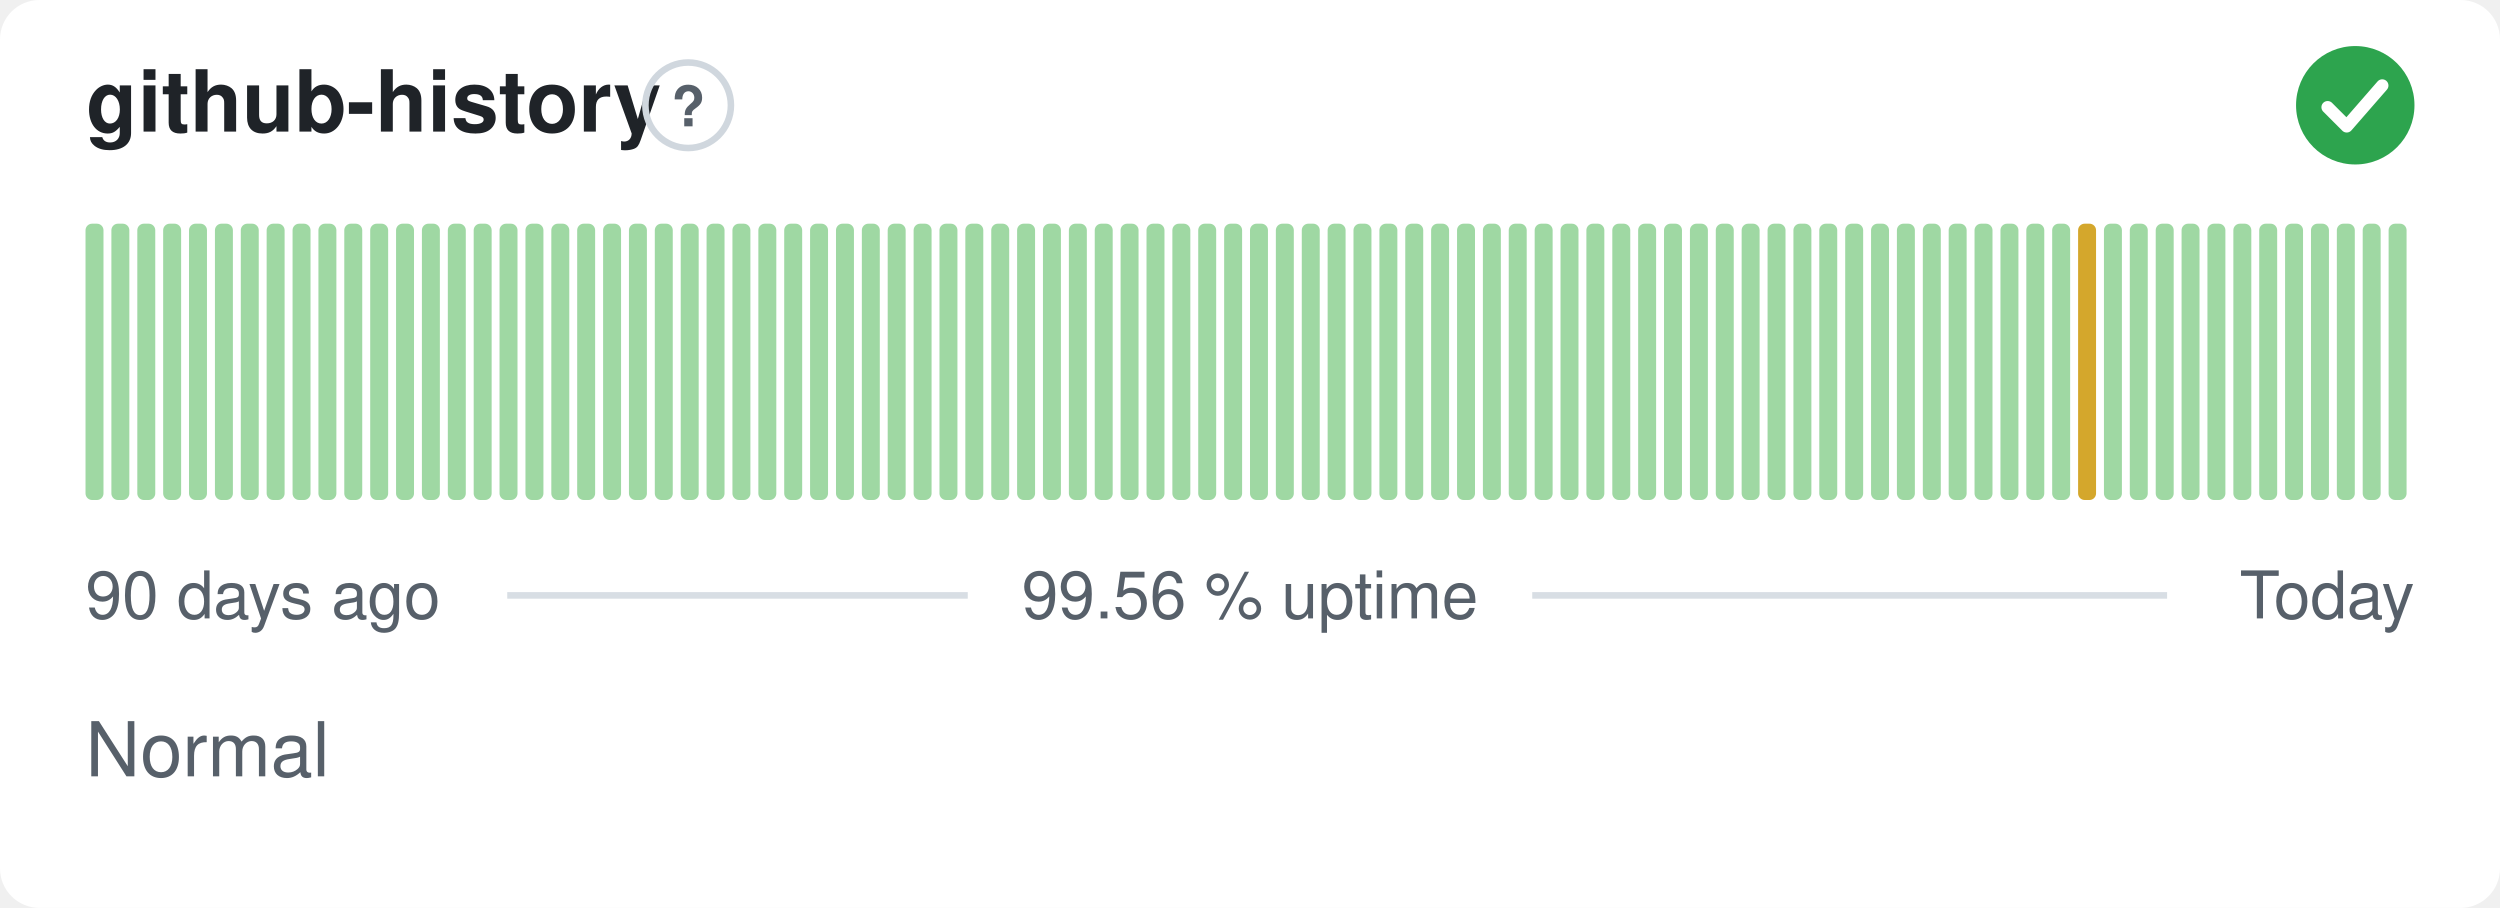
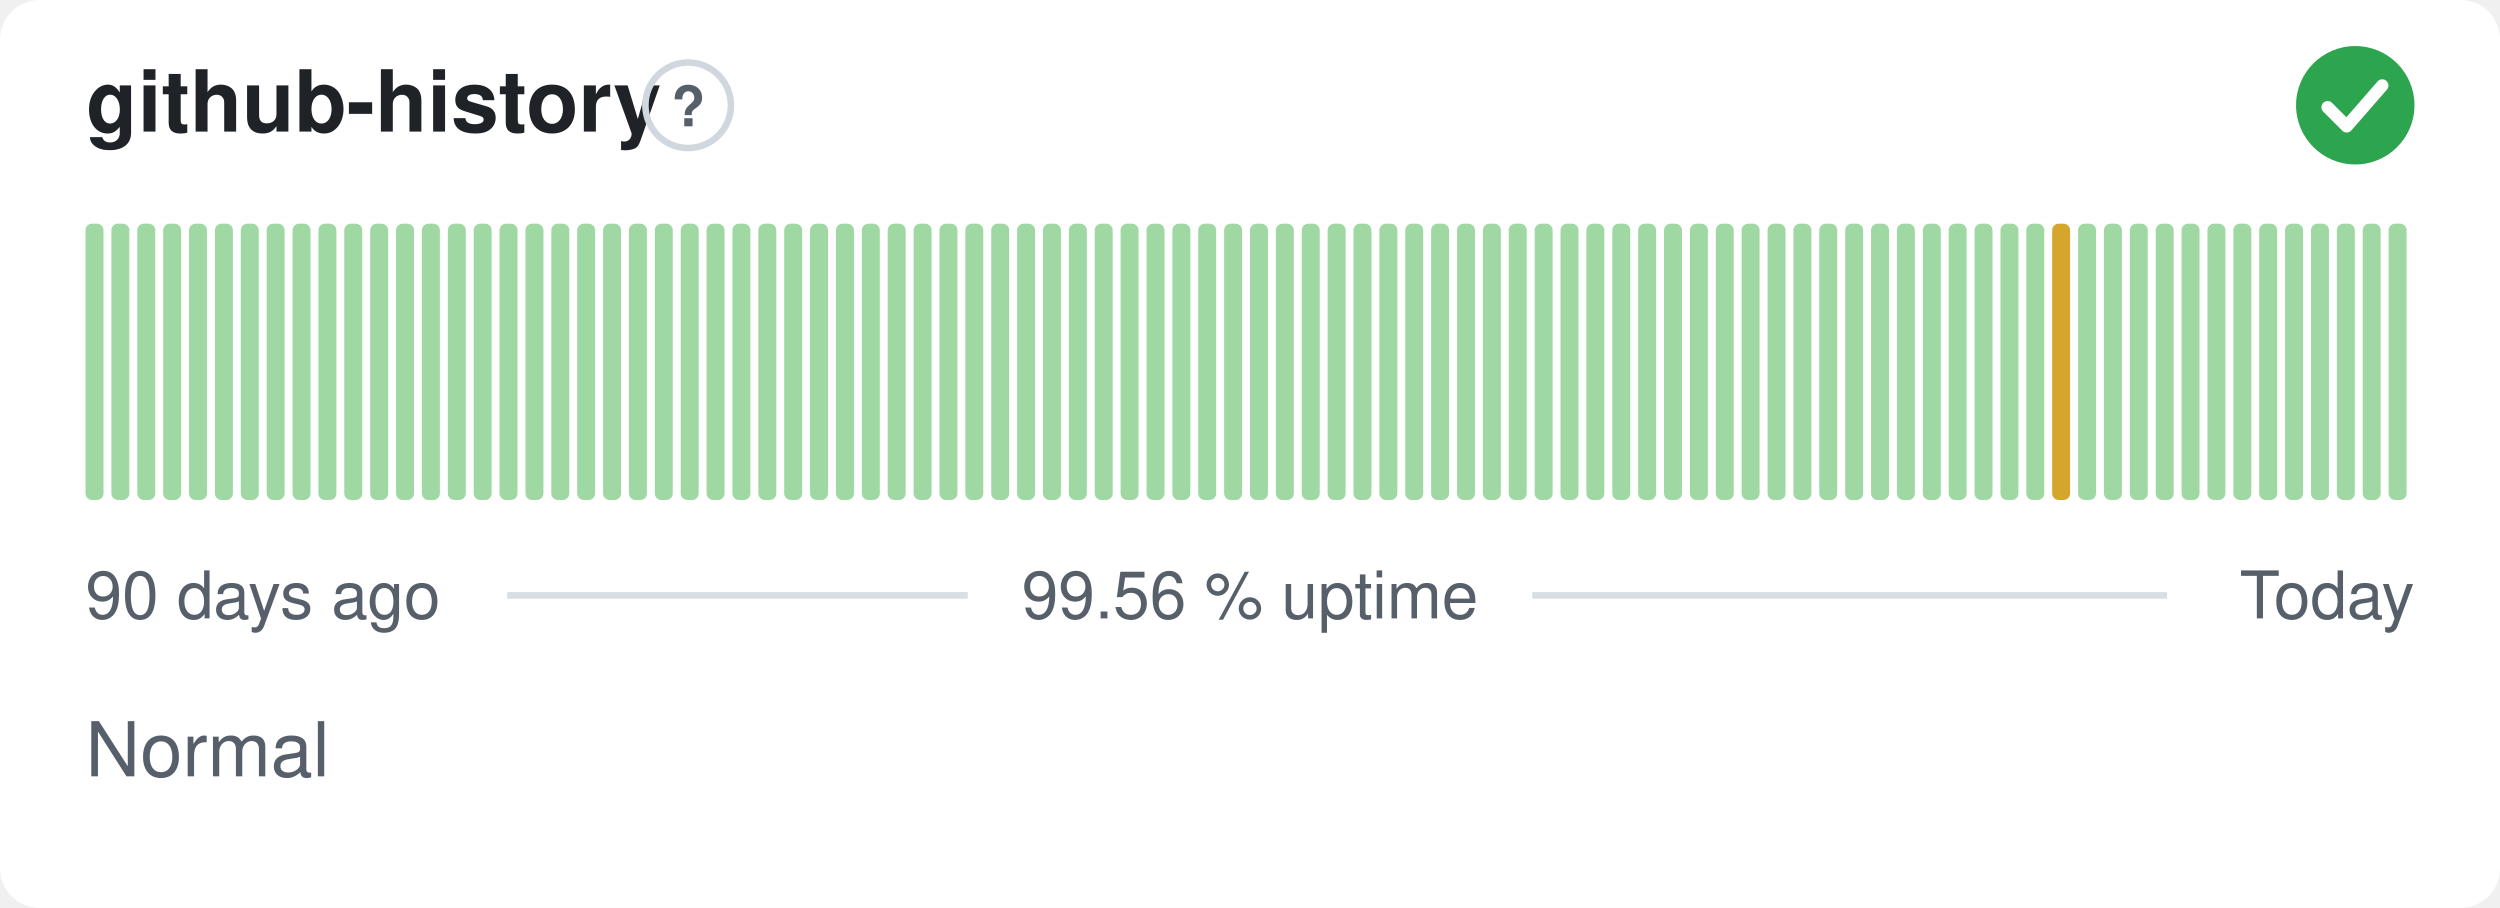
<svg xmlns="http://www.w3.org/2000/svg" width="380" height="138" viewBox="0 0 380 138" role="img" aria-label="github-history: Normal, 99.56 % uptime over the last 90 days" font-family="-apple-system,BlinkMacSystemFont,'Segoe UI',Helvetica,Arial,sans-serif">
  <style>
    @media (prefers-color-scheme: dark) {
      .bg { fill: #0d1117 }
      .title { fill: #e6edf3 }
      .muted { fill: #8b949e }
      .hint { stroke: #30363d }
      .rule { stroke: #30363d }
      .nodata { fill: #21262d }
    }
  </style>
  <rect class="bg" width="380" height="138" rx="6" fill="#ffffff" />
  <text class="title" x="13" y="20" font-size="13" font-weight="600" fill="#1f2328">github-history</text>
  <circle class="hint" cx="104.6" cy="16" r="6.5" fill="none" stroke="#d0d7de" stroke-width="1" />
  <text class="muted" x="104.6" y="19.2" text-anchor="middle" font-size="8.5" font-weight="700" fill="#57606a">?</text>
  <circle cx="358" cy="16" r="9" fill="#2da44e" />
  <path d="M353.80 16.30l2.90 2.90 5.40 -6.20" fill="none" stroke="#fff" stroke-width="1.89" stroke-linecap="round" stroke-linejoin="round" />
  <rect x="13.00" y="34.00" width="2.73" height="42.00" rx="1" fill="#9fd8a3" />
  <rect x="16.93" y="34.00" width="2.73" height="42.00" rx="1" fill="#9fd8a3" />
  <rect x="20.87" y="34.00" width="2.73" height="42.00" rx="1" fill="#9fd8a3" />
  <rect x="24.80" y="34.00" width="2.73" height="42.00" rx="1" fill="#9fd8a3" />
  <rect x="28.73" y="34.00" width="2.73" height="42.00" rx="1" fill="#9fd8a3" />
  <rect x="32.67" y="34.00" width="2.73" height="42.00" rx="1" fill="#9fd8a3" />
  <rect x="36.60" y="34.00" width="2.73" height="42.00" rx="1" fill="#9fd8a3" />
  <rect x="40.53" y="34.00" width="2.73" height="42.00" rx="1" fill="#9fd8a3" />
  <rect x="44.47" y="34.00" width="2.73" height="42.00" rx="1" fill="#9fd8a3" />
  <rect x="48.40" y="34.00" width="2.73" height="42.00" rx="1" fill="#9fd8a3" />
  <rect x="52.33" y="34.00" width="2.73" height="42.00" rx="1" fill="#9fd8a3" />
  <rect x="56.27" y="34.00" width="2.73" height="42.00" rx="1" fill="#9fd8a3" />
  <rect x="60.20" y="34.00" width="2.73" height="42.00" rx="1" fill="#9fd8a3" />
  <rect x="64.13" y="34.00" width="2.73" height="42.00" rx="1" fill="#9fd8a3" />
  <rect x="68.07" y="34.00" width="2.73" height="42.00" rx="1" fill="#9fd8a3" />
  <rect x="72.00" y="34.00" width="2.73" height="42.00" rx="1" fill="#9fd8a3" />
  <rect x="75.93" y="34.00" width="2.73" height="42.00" rx="1" fill="#9fd8a3" />
  <rect x="79.87" y="34.00" width="2.73" height="42.00" rx="1" fill="#9fd8a3" />
  <rect x="83.80" y="34.00" width="2.73" height="42.00" rx="1" fill="#9fd8a3" />
  <rect x="87.73" y="34.00" width="2.73" height="42.00" rx="1" fill="#9fd8a3" />
  <rect x="91.67" y="34.00" width="2.73" height="42.00" rx="1" fill="#9fd8a3" />
  <rect x="95.60" y="34.00" width="2.73" height="42.00" rx="1" fill="#9fd8a3" />
  <rect x="99.53" y="34.00" width="2.73" height="42.00" rx="1" fill="#9fd8a3" />
  <rect x="103.47" y="34.00" width="2.73" height="42.00" rx="1" fill="#9fd8a3" />
  <rect x="107.40" y="34.00" width="2.73" height="42.00" rx="1" fill="#9fd8a3" />
  <rect x="111.33" y="34.00" width="2.73" height="42.00" rx="1" fill="#9fd8a3" />
  <rect x="115.27" y="34.00" width="2.73" height="42.00" rx="1" fill="#9fd8a3" />
  <rect x="119.20" y="34.00" width="2.73" height="42.00" rx="1" fill="#9fd8a3" />
  <rect x="123.13" y="34.00" width="2.73" height="42.00" rx="1" fill="#9fd8a3" />
  <rect x="127.07" y="34.00" width="2.73" height="42.00" rx="1" fill="#9fd8a3" />
  <rect x="131.00" y="34.00" width="2.73" height="42.00" rx="1" fill="#9fd8a3" />
  <rect x="134.93" y="34.00" width="2.73" height="42.00" rx="1" fill="#9fd8a3" />
  <rect x="138.87" y="34.00" width="2.73" height="42.00" rx="1" fill="#9fd8a3" />
  <rect x="142.80" y="34.00" width="2.73" height="42.00" rx="1" fill="#9fd8a3" />
  <rect x="146.73" y="34.00" width="2.73" height="42.00" rx="1" fill="#9fd8a3" />
  <rect x="150.67" y="34.00" width="2.73" height="42.00" rx="1" fill="#9fd8a3" />
  <rect x="154.60" y="34.00" width="2.73" height="42.00" rx="1" fill="#9fd8a3" />
  <rect x="158.53" y="34.00" width="2.73" height="42.00" rx="1" fill="#9fd8a3" />
  <rect x="162.47" y="34.00" width="2.73" height="42.00" rx="1" fill="#9fd8a3" />
  <rect x="166.40" y="34.00" width="2.73" height="42.00" rx="1" fill="#9fd8a3" />
  <rect x="170.33" y="34.00" width="2.73" height="42.00" rx="1" fill="#9fd8a3" />
  <rect x="174.27" y="34.00" width="2.73" height="42.00" rx="1" fill="#9fd8a3" />
  <rect x="178.20" y="34.00" width="2.73" height="42.00" rx="1" fill="#9fd8a3" />
  <rect x="182.13" y="34.00" width="2.73" height="42.00" rx="1" fill="#9fd8a3" />
  <rect x="186.07" y="34.00" width="2.73" height="42.00" rx="1" fill="#9fd8a3" />
  <rect x="190.00" y="34.00" width="2.73" height="42.00" rx="1" fill="#9fd8a3" />
  <rect x="193.93" y="34.00" width="2.73" height="42.00" rx="1" fill="#9fd8a3" />
  <rect x="197.87" y="34.00" width="2.73" height="42.00" rx="1" fill="#9fd8a3" />
  <rect x="201.80" y="34.00" width="2.73" height="42.00" rx="1" fill="#9fd8a3" />
  <rect x="205.73" y="34.00" width="2.73" height="42.00" rx="1" fill="#9fd8a3" />
  <rect x="209.67" y="34.00" width="2.73" height="42.00" rx="1" fill="#9fd8a3" />
  <rect x="213.60" y="34.00" width="2.73" height="42.00" rx="1" fill="#9fd8a3" />
  <rect x="217.53" y="34.00" width="2.73" height="42.00" rx="1" fill="#9fd8a3" />
  <rect x="221.47" y="34.00" width="2.73" height="42.00" rx="1" fill="#9fd8a3" />
  <rect x="225.40" y="34.00" width="2.73" height="42.00" rx="1" fill="#9fd8a3" />
  <rect x="229.33" y="34.00" width="2.73" height="42.00" rx="1" fill="#9fd8a3" />
  <rect x="233.27" y="34.00" width="2.73" height="42.00" rx="1" fill="#9fd8a3" />
  <rect x="237.20" y="34.00" width="2.73" height="42.00" rx="1" fill="#9fd8a3" />
  <rect x="241.13" y="34.00" width="2.73" height="42.00" rx="1" fill="#9fd8a3" />
  <rect x="245.07" y="34.00" width="2.73" height="42.00" rx="1" fill="#9fd8a3" />
  <rect x="249.00" y="34.00" width="2.73" height="42.00" rx="1" fill="#9fd8a3" />
  <rect x="252.93" y="34.00" width="2.73" height="42.00" rx="1" fill="#9fd8a3" />
  <rect x="256.87" y="34.00" width="2.73" height="42.00" rx="1" fill="#9fd8a3" />
  <rect x="260.80" y="34.00" width="2.73" height="42.00" rx="1" fill="#9fd8a3" />
  <rect x="264.73" y="34.00" width="2.73" height="42.00" rx="1" fill="#9fd8a3" />
  <rect x="268.67" y="34.00" width="2.73" height="42.00" rx="1" fill="#9fd8a3" />
  <rect x="272.60" y="34.00" width="2.73" height="42.00" rx="1" fill="#9fd8a3" />
  <rect x="276.53" y="34.00" width="2.73" height="42.00" rx="1" fill="#9fd8a3" />
  <rect x="280.47" y="34.00" width="2.73" height="42.00" rx="1" fill="#9fd8a3" />
  <rect x="284.40" y="34.00" width="2.73" height="42.00" rx="1" fill="#9fd8a3" />
  <rect x="288.33" y="34.00" width="2.73" height="42.00" rx="1" fill="#9fd8a3" />
  <rect x="292.27" y="34.00" width="2.73" height="42.00" rx="1" fill="#9fd8a3" />
  <rect x="296.20" y="34.00" width="2.73" height="42.00" rx="1" fill="#9fd8a3" />
  <rect x="300.13" y="34.00" width="2.73" height="42.00" rx="1" fill="#9fd8a3" />
  <rect x="304.07" y="34.00" width="2.73" height="42.00" rx="1" fill="#9fd8a3" />
  <rect x="308.00" y="34.00" width="2.73" height="42.00" rx="1" fill="#9fd8a3" />
-   <rect x="311.93" y="34.00" width="2.73" height="42.00" rx="1" fill="#9fd8a3" />
-   <rect x="315.87" y="34.00" width="2.73" height="42.00" rx="1" fill="#d4a72c" />
+   <rect x="311.93" y="34.00" width="2.73" height="42.00" rx="1" fill="#d4a72c" />
+   <rect x="315.87" y="34.00" width="2.73" height="42.00" rx="1" fill="#9fd8a3" />
  <rect x="319.80" y="34.00" width="2.73" height="42.00" rx="1" fill="#9fd8a3" />
  <rect x="323.73" y="34.00" width="2.73" height="42.00" rx="1" fill="#9fd8a3" />
  <rect x="327.67" y="34.00" width="2.73" height="42.00" rx="1" fill="#9fd8a3" />
  <rect x="331.60" y="34.00" width="2.73" height="42.00" rx="1" fill="#9fd8a3" />
  <rect x="335.53" y="34.00" width="2.73" height="42.00" rx="1" fill="#9fd8a3" />
  <rect x="339.47" y="34.00" width="2.73" height="42.00" rx="1" fill="#9fd8a3" />
  <rect x="343.40" y="34.00" width="2.73" height="42.00" rx="1" fill="#9fd8a3" />
  <rect x="347.33" y="34.00" width="2.73" height="42.00" rx="1" fill="#9fd8a3" />
  <rect x="351.27" y="34.00" width="2.73" height="42.00" rx="1" fill="#9fd8a3" />
  <rect x="355.20" y="34.00" width="2.73" height="42.00" rx="1" fill="#9fd8a3" />
  <rect x="359.13" y="34.00" width="2.73" height="42.00" rx="1" fill="#9fd8a3" />
  <rect x="363.07" y="34.00" width="2.73" height="42.00" rx="1" fill="#9fd8a3" />
  <text class="muted" x="13" y="94" font-size="10" fill="#57606a">90 days ago</text>
  <text class="muted" x="190" y="94" text-anchor="middle" font-size="10" fill="#57606a">99.56 % uptime</text>
  <text class="muted" x="367" y="94" text-anchor="end" font-size="10" fill="#57606a">Today</text>
  <line class="rule" x1="77.1" y1="90.5" x2="147.1" y2="90.5" stroke="#d8dee4" stroke-width="1" />
  <line class="rule" x1="232.9" y1="90.5" x2="329.4" y2="90.5" stroke="#d8dee4" stroke-width="1" />
  <text class="muted" x="13" y="118" font-size="11.5" fill="#57606a">Normal</text>
</svg>
